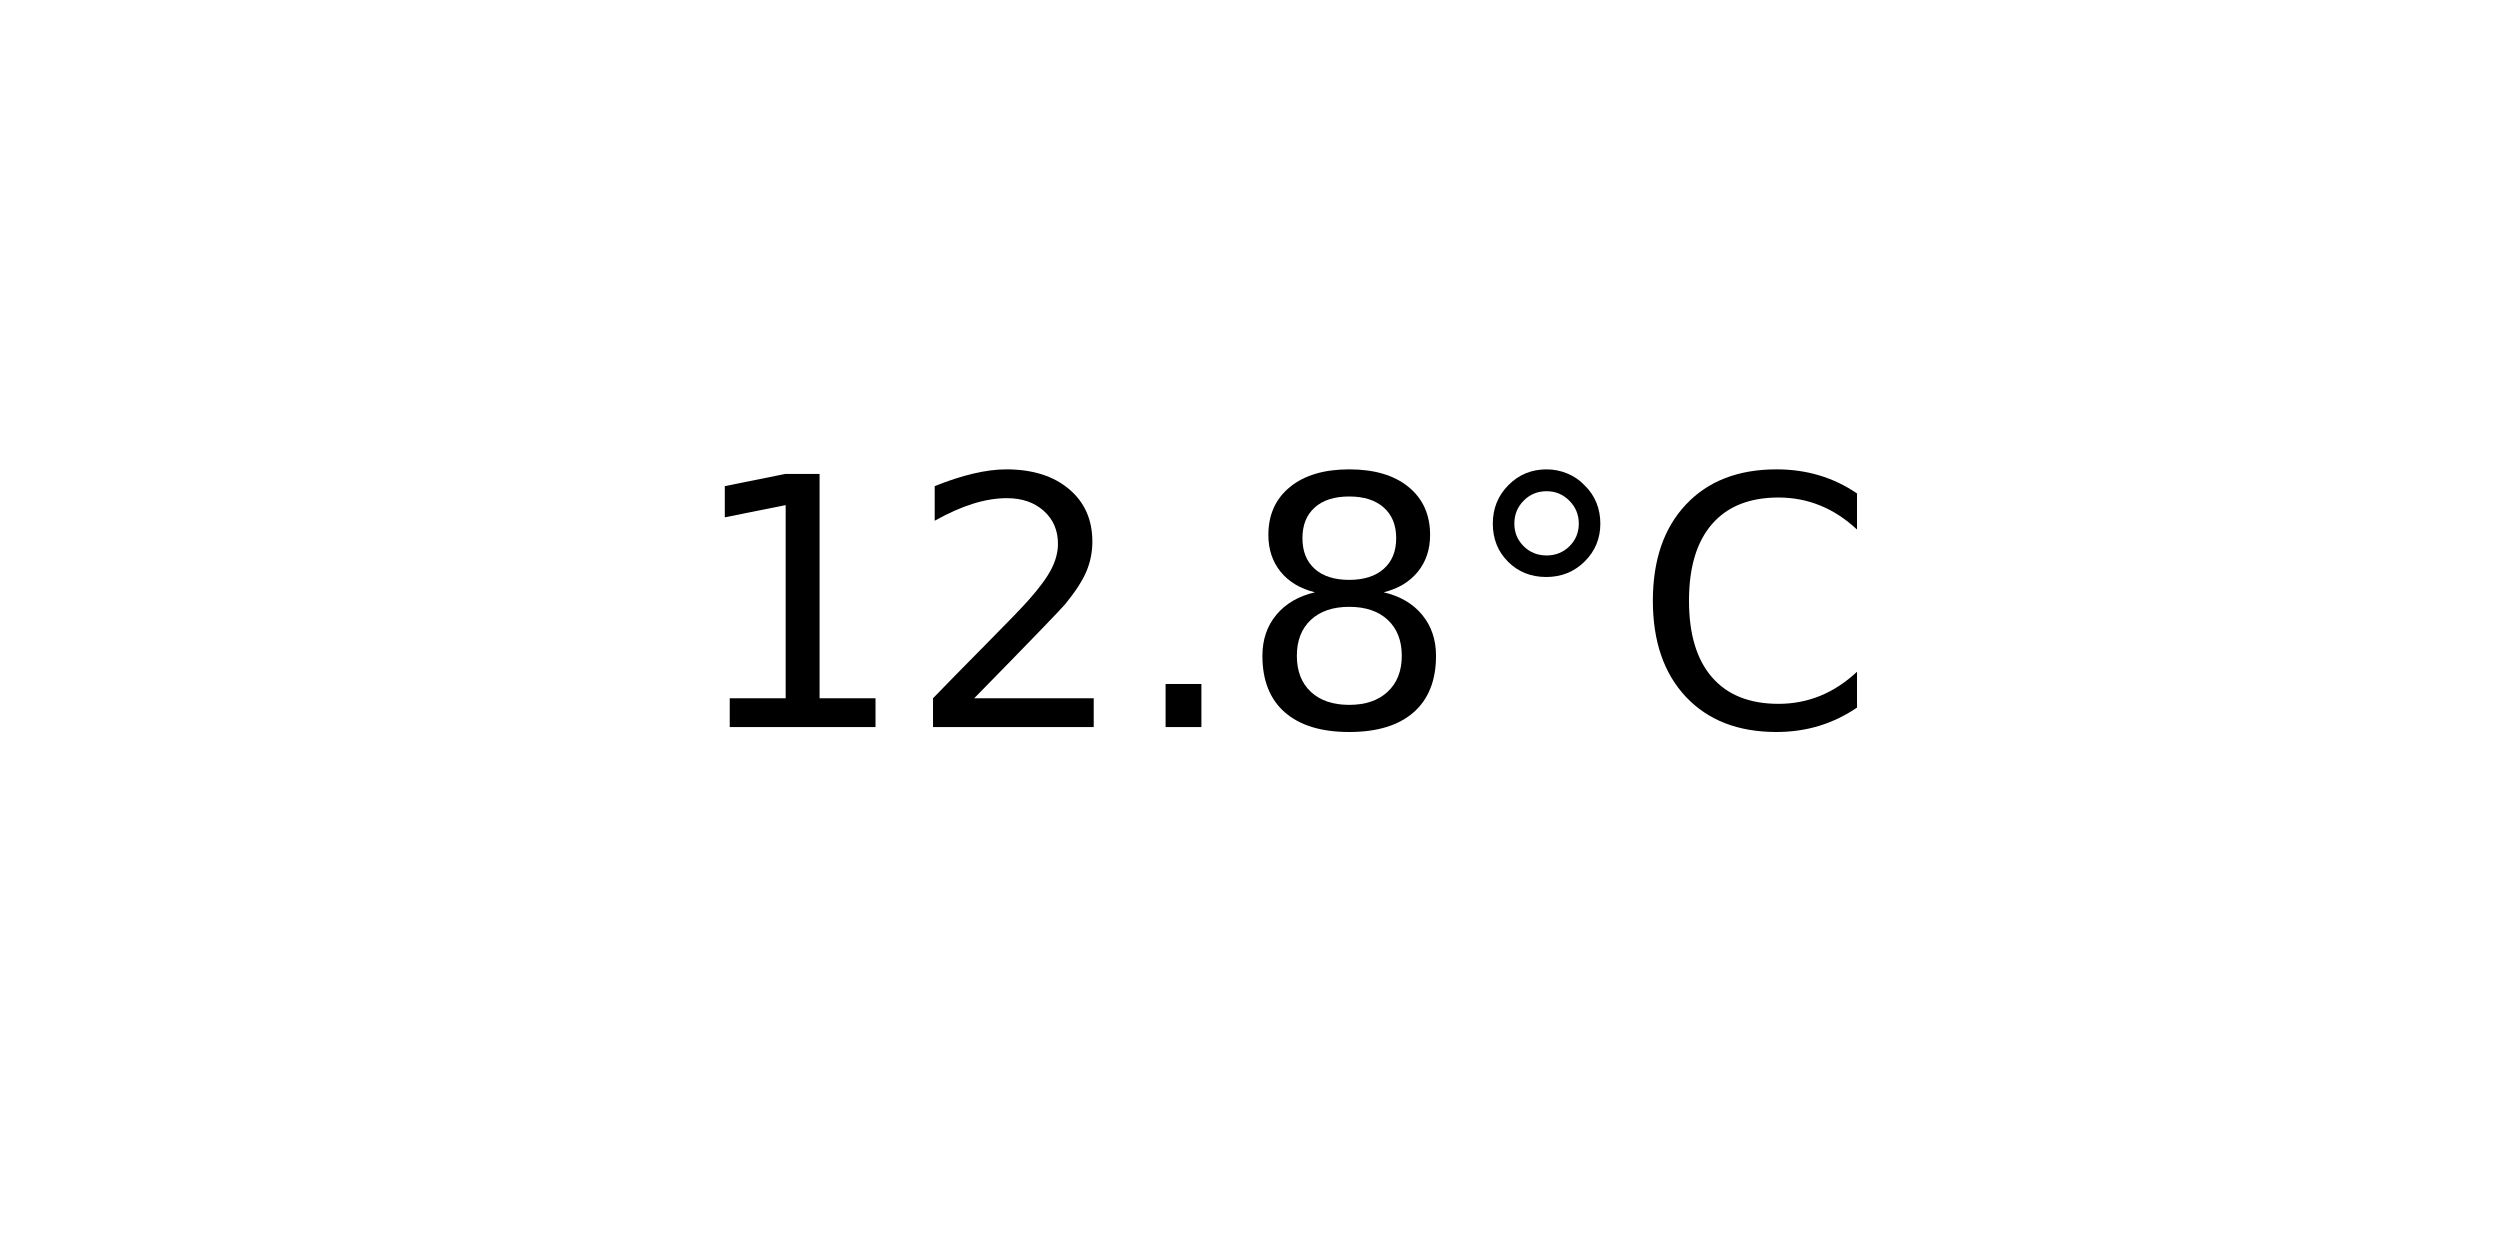
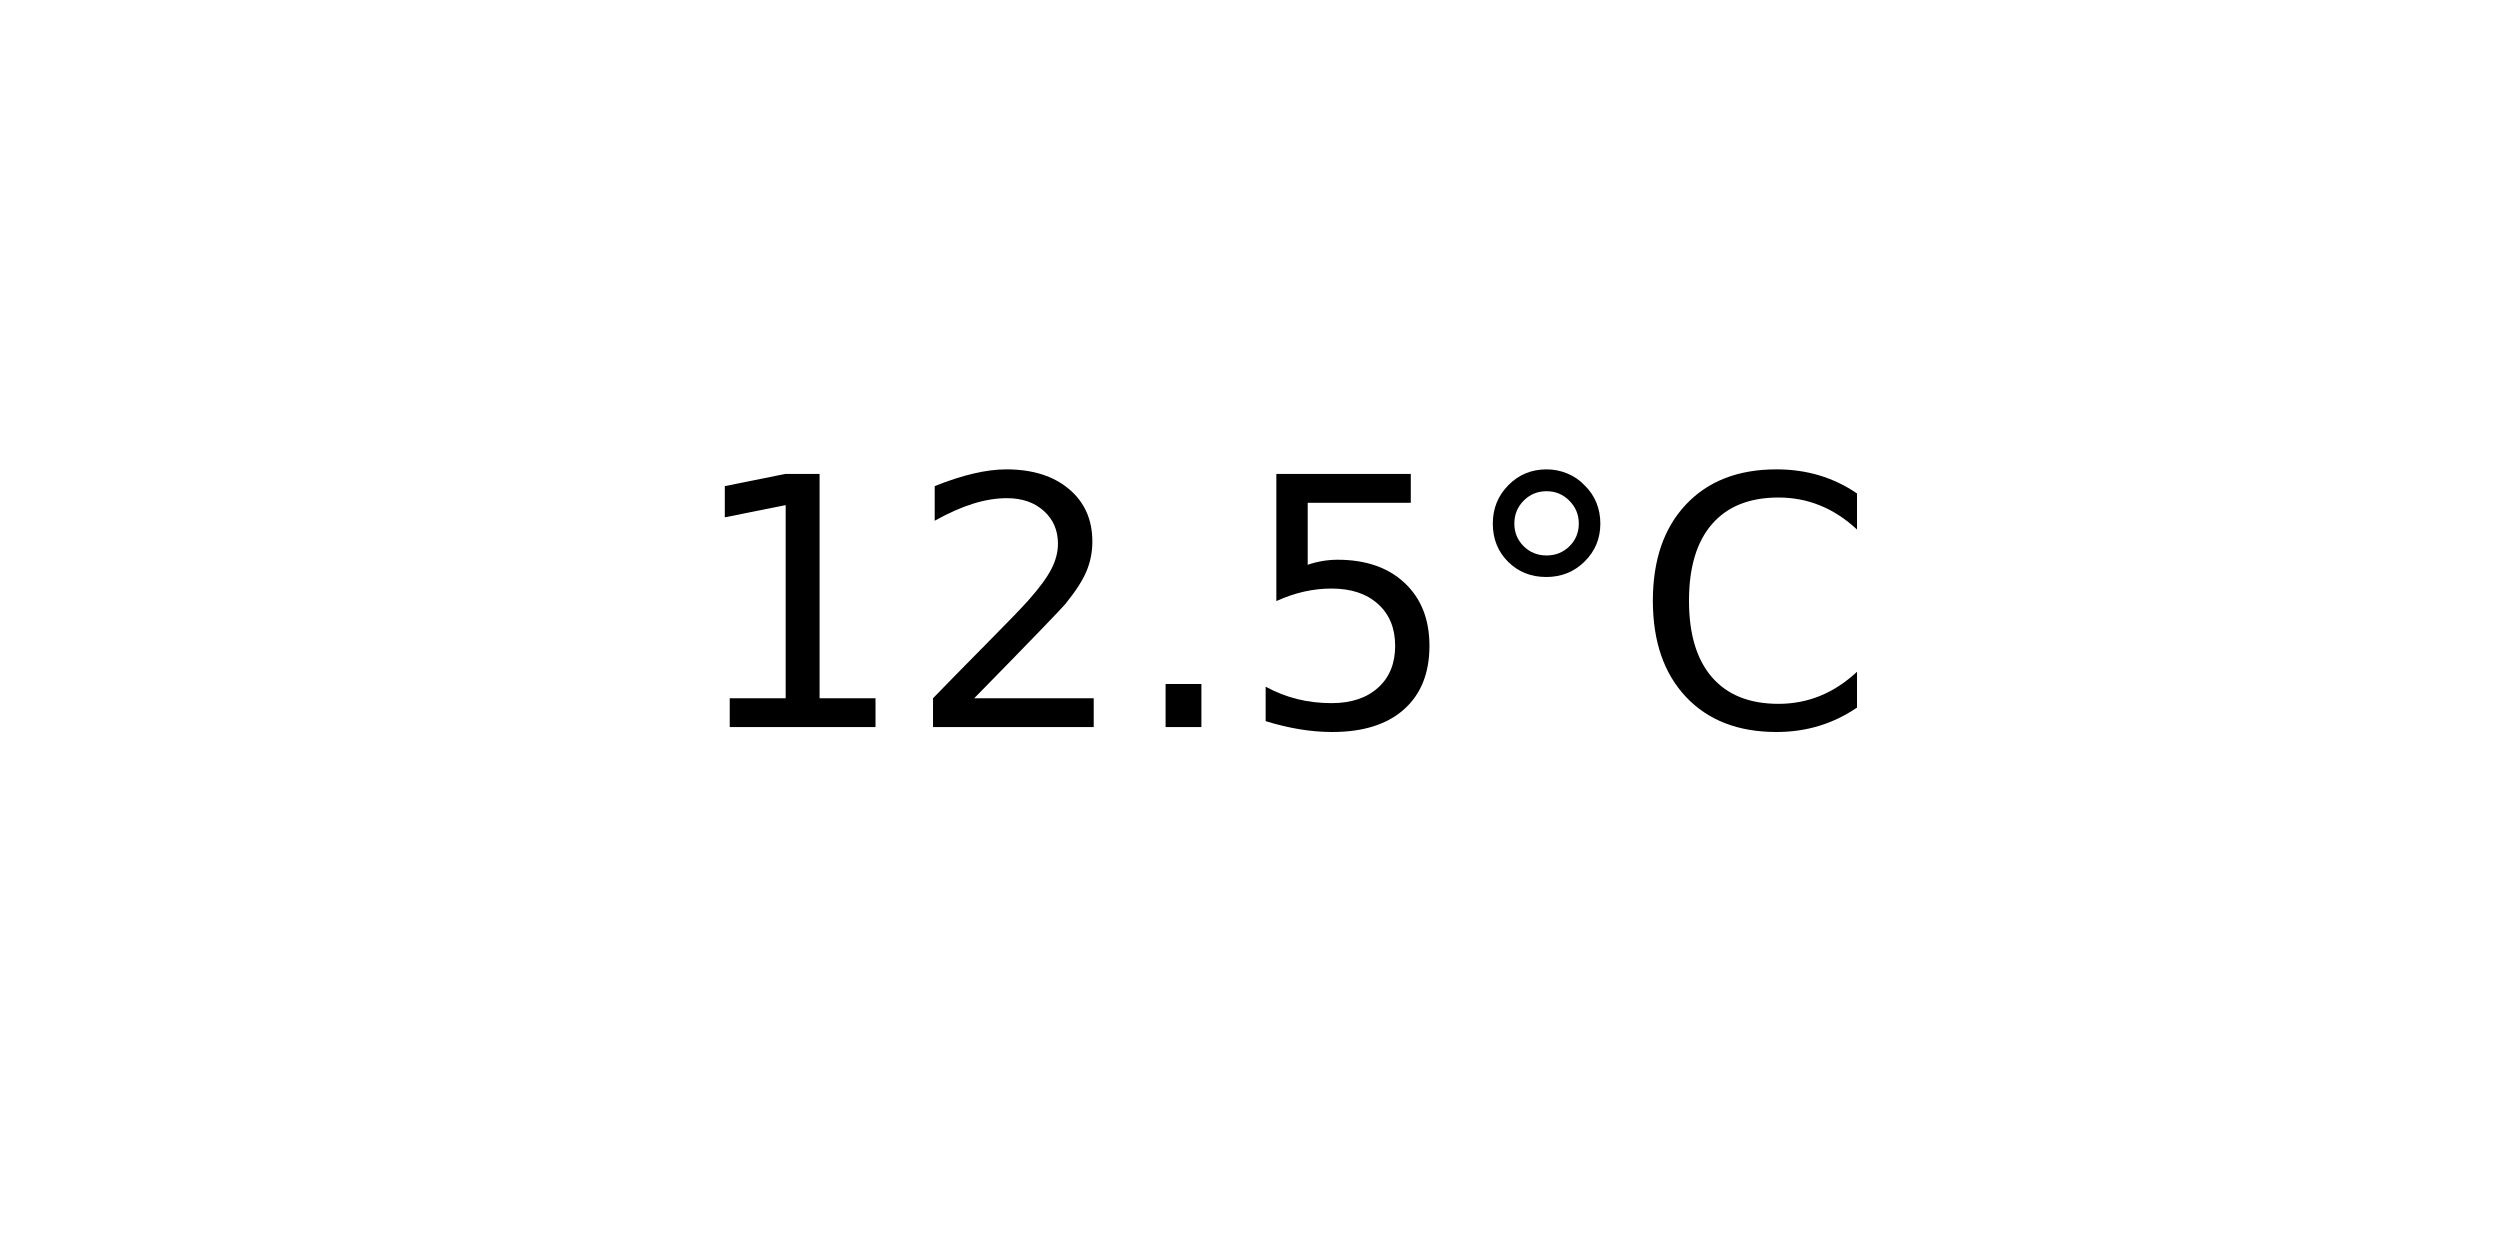
<svg xmlns="http://www.w3.org/2000/svg" xmlns:xlink="http://www.w3.org/1999/xlink" width="72pt" height="36pt" viewBox="0 0 72 36" version="1.1">
  <defs>
    <style type="text/css">*{stroke-linejoin: round; stroke-linecap: butt}</style>
  </defs>
  <g id="figure_1">
    <g id="axes_1">
      <g id="text_1">
        <g transform="translate(19.77578 20.93937) scale(0.1 -0.1)">
          <defs>
            <path id="DejaVuSans-31" d="M 794 531  L 1825 531  L 1825 4091  L 703 3866  L 703 4441  L 1819 4666  L 2450 4666  L 2450 531  L 3481 531  L 3481 0  L 794 0  L 794 531  z " transform="scale(0.015625)" />
            <path id="DejaVuSans-32" d="M 1228 531  L 3431 531  L 3431 0  L 469 0  L 469 531  Q 828 903 1448 1529  Q 2069 2156 2228 2338  Q 2531 2678 2651 2914  Q 2772 3150 2772 3378  Q 2772 3750 2511 3984  Q 2250 4219 1831 4219  Q 1534 4219 1204 4116  Q 875 4013 500 3803  L 500 4441  Q 881 4594 1212 4672  Q 1544 4750 1819 4750  Q 2544 4750 2975 4387  Q 3406 4025 3406 3419  Q 3406 3131 3298 2873  Q 3191 2616 2906 2266  Q 2828 2175 2409 1742  Q 1991 1309 1228 531  z " transform="scale(0.015625)" />
            <path id="DejaVuSans-2e" d="M 684 794  L 1344 794  L 1344 0  L 684 0  L 684 794  z " transform="scale(0.015625)" />
-             <path id="DejaVuSans-38" d="M 2034 2216  Q 1584 2216 1326 1975  Q 1069 1734 1069 1313  Q 1069 891 1326 650  Q 1584 409 2034 409  Q 2484 409 2743 651  Q 3003 894 3003 1313  Q 3003 1734 2745 1975  Q 2488 2216 2034 2216  z M 1403 2484  Q 997 2584 770 2862  Q 544 3141 544 3541  Q 544 4100 942 4425  Q 1341 4750 2034 4750  Q 2731 4750 3128 4425  Q 3525 4100 3525 3541  Q 3525 3141 3298 2862  Q 3072 2584 2669 2484  Q 3125 2378 3379 2068  Q 3634 1759 3634 1313  Q 3634 634 3220 271  Q 2806 -91 2034 -91  Q 1263 -91 848 271  Q 434 634 434 1313  Q 434 1759 690 2068  Q 947 2378 1403 2484  z M 1172 3481  Q 1172 3119 1398 2916  Q 1625 2713 2034 2713  Q 2441 2713 2670 2916  Q 2900 3119 2900 3481  Q 2900 3844 2670 4047  Q 2441 4250 2034 4250  Q 1625 4250 1398 4047  Q 1172 3844 1172 3481  z " transform="scale(0.015625)" />
+             <path id="DejaVuSans-35" d="M 691 4666  L 3169 4666  L 3169 4134  L 1269 4134  L 1269 2991  Q 1406 3038 1543 3061  Q 1681 3084 1819 3084  Q 2600 3084 3056 2656  Q 3513 2228 3513 1497  Q 3513 744 3044 326  Q 2575 -91 1722 -91  Q 1428 -91 1123 -41  Q 819 9 494 109  L 494 744  Q 775 591 1075 516  Q 1375 441 1709 441  Q 2250 441 2565 725  Q 2881 1009 2881 1497  Q 2881 1984 2565 2268  Q 2250 2553 1709 2553  Q 1456 2553 1204 2497  Q 953 2441 691 2322  L 691 4666  z " transform="scale(0.015625)" />
            <path id="DejaVuSans-b0" d="M 1600 4347  Q 1350 4347 1178 4173  Q 1006 4000 1006 3750  Q 1006 3503 1178 3333  Q 1350 3163 1600 3163  Q 1850 3163 2022 3333  Q 2194 3503 2194 3750  Q 2194 3997 2020 4172  Q 1847 4347 1600 4347  z M 1600 4750  Q 1800 4750 1984 4673  Q 2169 4597 2303 4453  Q 2447 4313 2519 4134  Q 2591 3956 2591 3750  Q 2591 3338 2302 3052  Q 2013 2766 1594 2766  Q 1172 2766 890 3047  Q 609 3328 609 3750  Q 609 4169 896 4459  Q 1184 4750 1600 4750  z " transform="scale(0.015625)" />
            <path id="DejaVuSans-43" d="M 4122 4306  L 4122 3641  Q 3803 3938 3442 4084  Q 3081 4231 2675 4231  Q 1875 4231 1450 3742  Q 1025 3253 1025 2328  Q 1025 1406 1450 917  Q 1875 428 2675 428  Q 3081 428 3442 575  Q 3803 722 4122 1019  L 4122 359  Q 3791 134 3420 21  Q 3050 -91 2638 -91  Q 1578 -91 968 557  Q 359 1206 359 2328  Q 359 3453 968 4101  Q 1578 4750 2638 4750  Q 3056 4750 3426 4639  Q 3797 4528 4122 4306  z " transform="scale(0.015625)" />
          </defs>
          <use xlink:href="#DejaVuSans-31" />
          <use xlink:href="#DejaVuSans-32" x="63.623" />
          <use xlink:href="#DejaVuSans-2e" x="127.246" />
-           <use xlink:href="#DejaVuSans-38" x="159.033" />
+           <use xlink:href="#DejaVuSans-35" x="159.033" />
          <use xlink:href="#DejaVuSans-b0" x="222.656" />
          <use xlink:href="#DejaVuSans-43" x="272.656" />
        </g>
      </g>
    </g>
  </g>
</svg>
